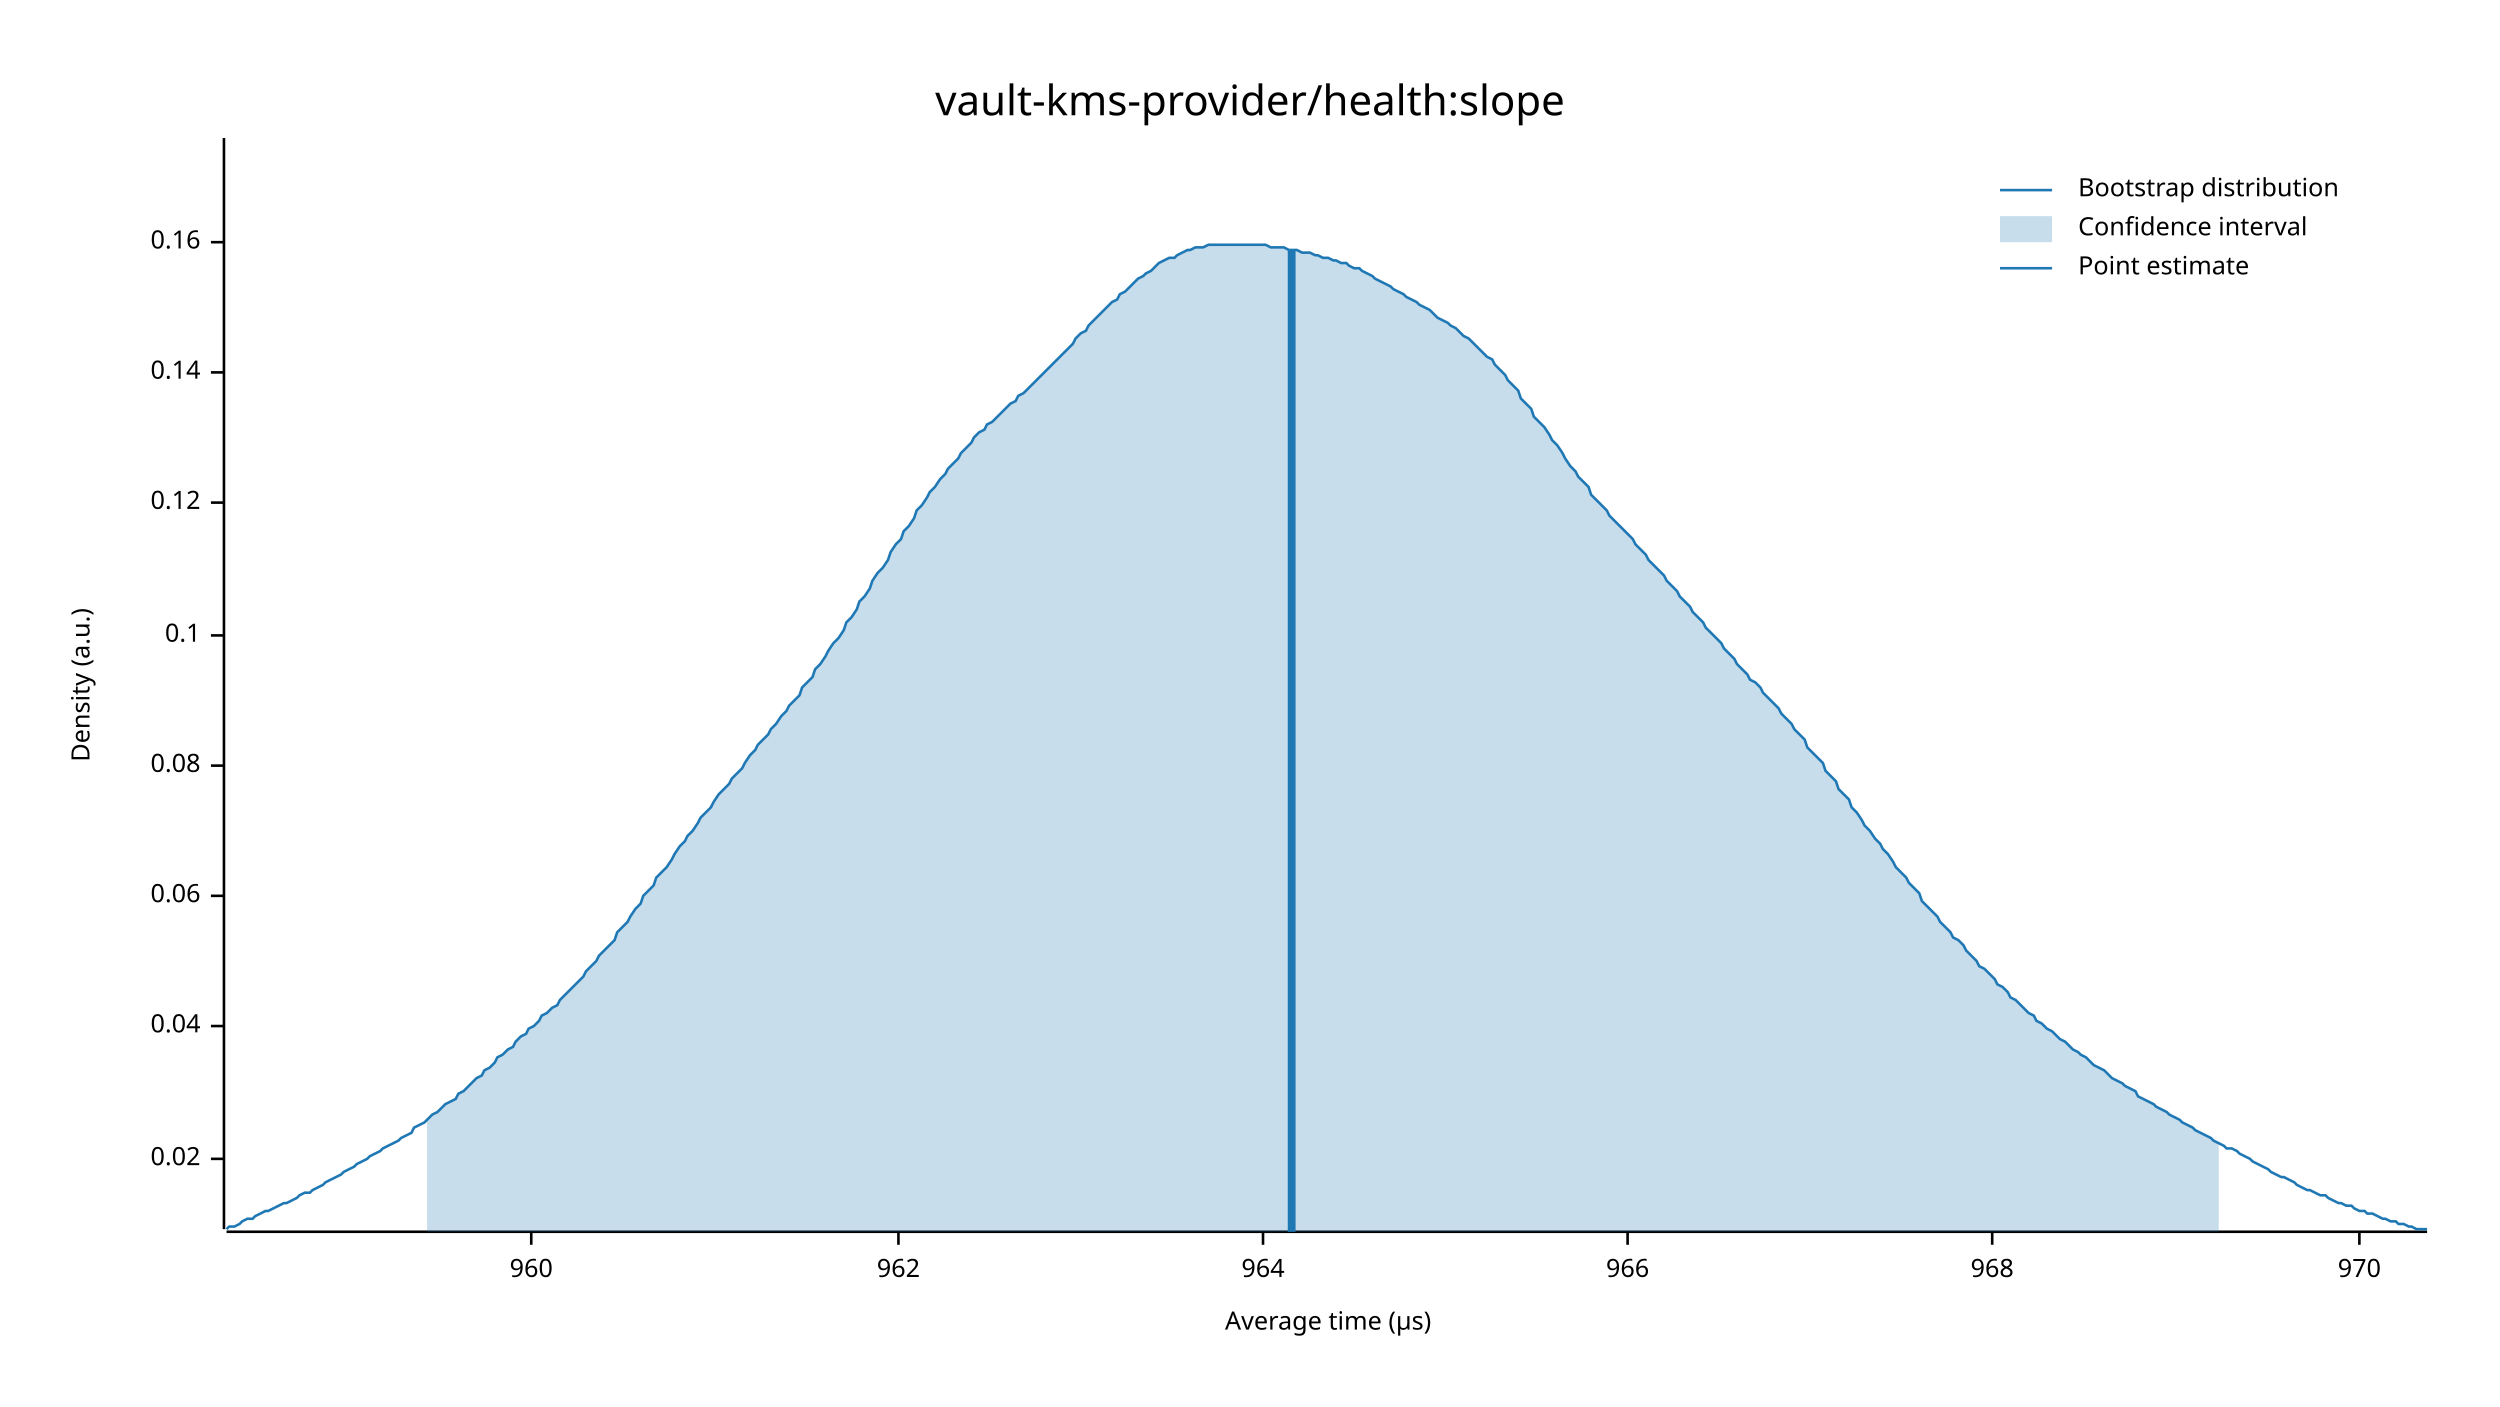
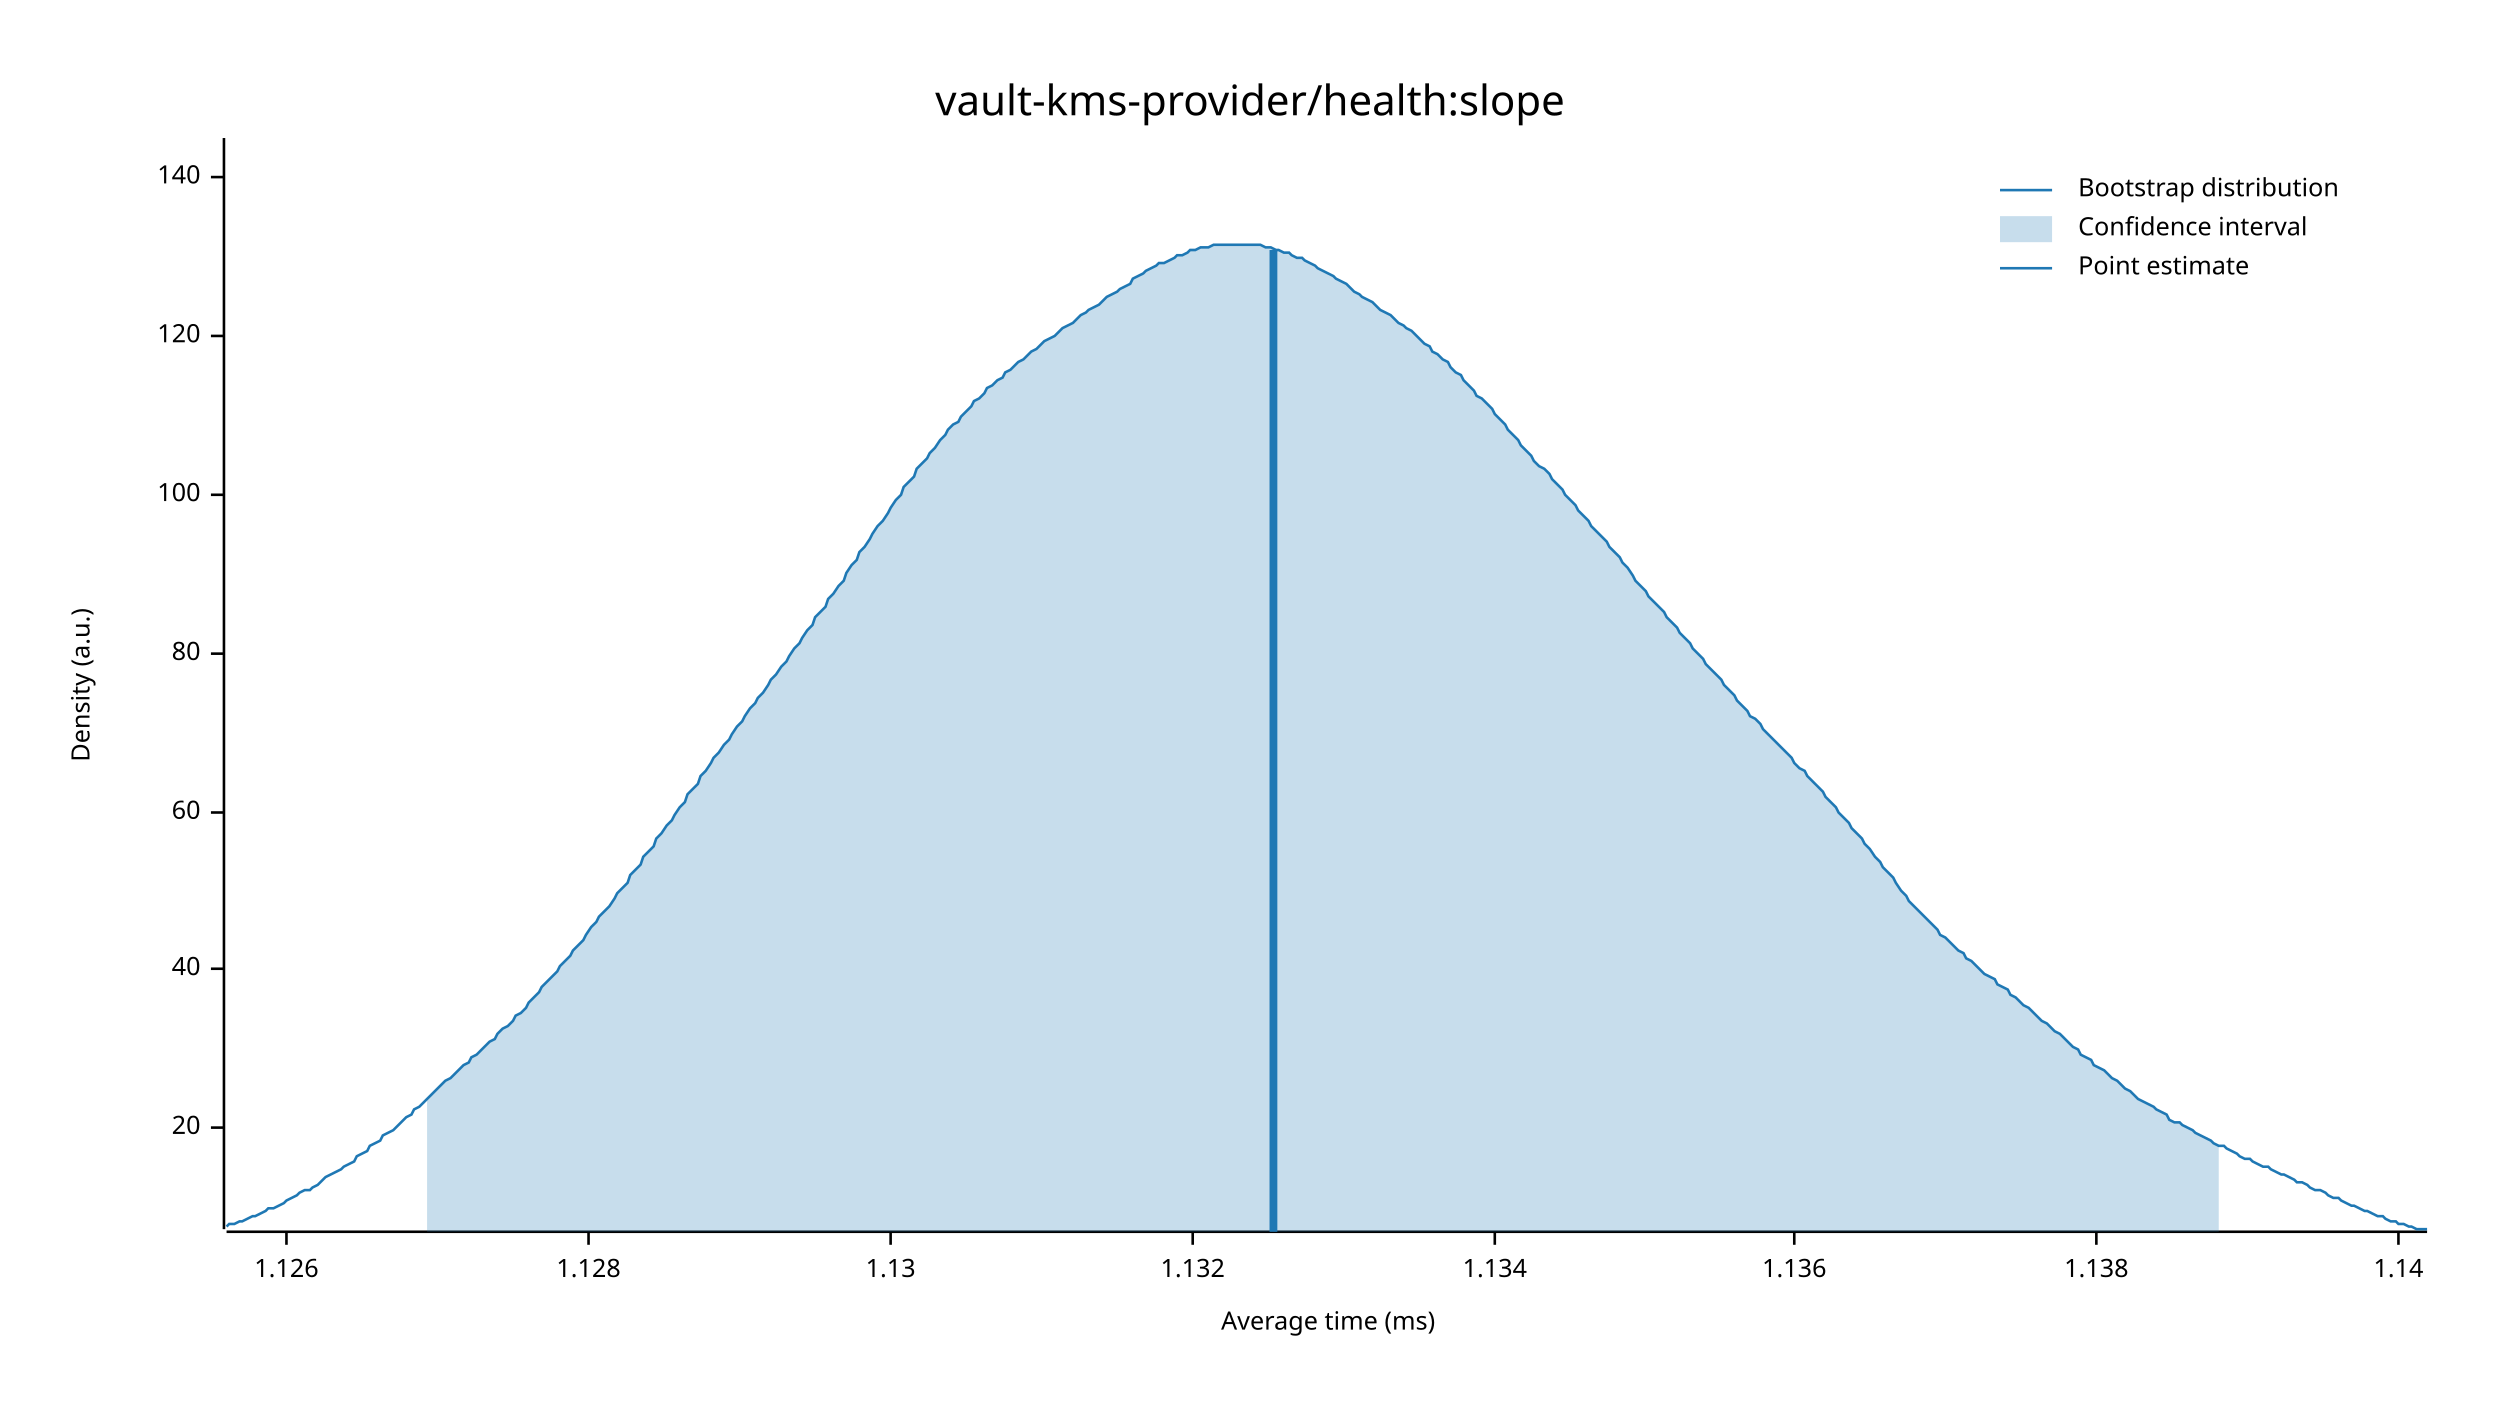
<svg xmlns="http://www.w3.org/2000/svg" width="960" height="540" viewBox="0 0 960 540">
  <text x="480" y="32" dy="0.76em" text-anchor="middle" font-family="sans-serif" font-size="16.129" opacity="1" fill="#000000">
vault-kms-provider/health:slope
</text>
  <text x="27" y="263" dy="0.76em" text-anchor="middle" font-family="sans-serif" font-size="9.677" opacity="1" fill="#000000" transform="rotate(270, 27, 263)">
Density (a.u.)
</text>
  <text x="510" y="513" dy="-0.5ex" text-anchor="middle" font-family="sans-serif" font-size="9.677" opacity="1" fill="#000000">
- Average time (µs)
+ Average time (ms)
</text>
  <polyline fill="none" opacity="1" stroke="#000000" stroke-width="1" points="86,53 86,472 " />
-   <text x="77" y="445" dy="0.5ex" text-anchor="end" font-family="sans-serif" font-size="9.677" opacity="1" fill="#000000">
- 0.02
+   <text x="77" y="433" dy="0.5ex" text-anchor="end" font-family="sans-serif" font-size="9.677" opacity="1" fill="#000000">
+ 20
</text>
-   <polyline fill="none" opacity="1" stroke="#000000" stroke-width="1" points="81,445 86,445 " />
-   <text x="77" y="394" dy="0.5ex" text-anchor="end" font-family="sans-serif" font-size="9.677" opacity="1" fill="#000000">
- 0.04
+   <polyline fill="none" opacity="1" stroke="#000000" stroke-width="1" points="81,433 86,433 " />
+   <text x="77" y="372" dy="0.5ex" text-anchor="end" font-family="sans-serif" font-size="9.677" opacity="1" fill="#000000">
+ 40
</text>
-   <polyline fill="none" opacity="1" stroke="#000000" stroke-width="1" points="81,394 86,394 " />
-   <text x="77" y="344" dy="0.5ex" text-anchor="end" font-family="sans-serif" font-size="9.677" opacity="1" fill="#000000">
- 0.06
+   <polyline fill="none" opacity="1" stroke="#000000" stroke-width="1" points="81,372 86,372 " />
+   <text x="77" y="312" dy="0.5ex" text-anchor="end" font-family="sans-serif" font-size="9.677" opacity="1" fill="#000000">
+ 60
</text>
-   <polyline fill="none" opacity="1" stroke="#000000" stroke-width="1" points="81,344 86,344 " />
-   <text x="77" y="294" dy="0.5ex" text-anchor="end" font-family="sans-serif" font-size="9.677" opacity="1" fill="#000000">
- 0.08
+   <polyline fill="none" opacity="1" stroke="#000000" stroke-width="1" points="81,312 86,312 " />
+   <text x="77" y="251" dy="0.5ex" text-anchor="end" font-family="sans-serif" font-size="9.677" opacity="1" fill="#000000">
+ 80
</text>
-   <polyline fill="none" opacity="1" stroke="#000000" stroke-width="1" points="81,294 86,294 " />
-   <text x="77" y="244" dy="0.5ex" text-anchor="end" font-family="sans-serif" font-size="9.677" opacity="1" fill="#000000">
- 0.1
+   <polyline fill="none" opacity="1" stroke="#000000" stroke-width="1" points="81,251 86,251 " />
+   <text x="77" y="190" dy="0.5ex" text-anchor="end" font-family="sans-serif" font-size="9.677" opacity="1" fill="#000000">
+ 100
</text>
-   <polyline fill="none" opacity="1" stroke="#000000" stroke-width="1" points="81,244 86,244 " />
-   <text x="77" y="193" dy="0.5ex" text-anchor="end" font-family="sans-serif" font-size="9.677" opacity="1" fill="#000000">
- 0.12
+   <polyline fill="none" opacity="1" stroke="#000000" stroke-width="1" points="81,190 86,190 " />
+   <text x="77" y="129" dy="0.5ex" text-anchor="end" font-family="sans-serif" font-size="9.677" opacity="1" fill="#000000">
+ 120
</text>
-   <polyline fill="none" opacity="1" stroke="#000000" stroke-width="1" points="81,193 86,193 " />
-   <text x="77" y="143" dy="0.5ex" text-anchor="end" font-family="sans-serif" font-size="9.677" opacity="1" fill="#000000">
- 0.14
+   <polyline fill="none" opacity="1" stroke="#000000" stroke-width="1" points="81,129 86,129 " />
+   <text x="77" y="68" dy="0.5ex" text-anchor="end" font-family="sans-serif" font-size="9.677" opacity="1" fill="#000000">
+ 140
</text>
-   <polyline fill="none" opacity="1" stroke="#000000" stroke-width="1" points="81,143 86,143 " />
-   <text x="77" y="93" dy="0.5ex" text-anchor="end" font-family="sans-serif" font-size="9.677" opacity="1" fill="#000000">
- 0.16
+   <polyline fill="none" opacity="1" stroke="#000000" stroke-width="1" points="81,68 86,68 " />
+   <polyline fill="none" opacity="1" stroke="#000000" stroke-width="1" points="87,473 932,473 " />
+   <text x="110" y="483" dy="0.76em" text-anchor="middle" font-family="sans-serif" font-size="9.677" opacity="1" fill="#000000">
+ 1.126
</text>
-   <polyline fill="none" opacity="1" stroke="#000000" stroke-width="1" points="81,93 86,93 " />
-   <polyline fill="none" opacity="1" stroke="#000000" stroke-width="1" points="87,473 932,473 " />
-   <text x="204" y="483" dy="0.76em" text-anchor="middle" font-family="sans-serif" font-size="9.677" opacity="1" fill="#000000">
- 960
+   <polyline fill="none" opacity="1" stroke="#000000" stroke-width="1" points="110,473 110,478 " />
+   <text x="226" y="483" dy="0.76em" text-anchor="middle" font-family="sans-serif" font-size="9.677" opacity="1" fill="#000000">
+ 1.128
</text>
-   <polyline fill="none" opacity="1" stroke="#000000" stroke-width="1" points="204,473 204,478 " />
-   <text x="345" y="483" dy="0.76em" text-anchor="middle" font-family="sans-serif" font-size="9.677" opacity="1" fill="#000000">
- 962
+   <polyline fill="none" opacity="1" stroke="#000000" stroke-width="1" points="226,473 226,478 " />
+   <text x="342" y="483" dy="0.76em" text-anchor="middle" font-family="sans-serif" font-size="9.677" opacity="1" fill="#000000">
+ 1.13
</text>
-   <polyline fill="none" opacity="1" stroke="#000000" stroke-width="1" points="345,473 345,478 " />
-   <text x="485" y="483" dy="0.76em" text-anchor="middle" font-family="sans-serif" font-size="9.677" opacity="1" fill="#000000">
- 964
+   <polyline fill="none" opacity="1" stroke="#000000" stroke-width="1" points="342,473 342,478 " />
+   <text x="458" y="483" dy="0.76em" text-anchor="middle" font-family="sans-serif" font-size="9.677" opacity="1" fill="#000000">
+ 1.132
</text>
-   <polyline fill="none" opacity="1" stroke="#000000" stroke-width="1" points="485,473 485,478 " />
-   <text x="625" y="483" dy="0.76em" text-anchor="middle" font-family="sans-serif" font-size="9.677" opacity="1" fill="#000000">
- 966
+   <polyline fill="none" opacity="1" stroke="#000000" stroke-width="1" points="458,473 458,478 " />
+   <text x="574" y="483" dy="0.76em" text-anchor="middle" font-family="sans-serif" font-size="9.677" opacity="1" fill="#000000">
+ 1.134
</text>
-   <polyline fill="none" opacity="1" stroke="#000000" stroke-width="1" points="625,473 625,478 " />
-   <text x="765" y="483" dy="0.76em" text-anchor="middle" font-family="sans-serif" font-size="9.677" opacity="1" fill="#000000">
- 968
+   <polyline fill="none" opacity="1" stroke="#000000" stroke-width="1" points="574,473 574,478 " />
+   <text x="689" y="483" dy="0.76em" text-anchor="middle" font-family="sans-serif" font-size="9.677" opacity="1" fill="#000000">
+ 1.136
</text>
-   <polyline fill="none" opacity="1" stroke="#000000" stroke-width="1" points="765,473 765,478 " />
-   <text x="906" y="483" dy="0.76em" text-anchor="middle" font-family="sans-serif" font-size="9.677" opacity="1" fill="#000000">
- 970
+   <polyline fill="none" opacity="1" stroke="#000000" stroke-width="1" points="689,473 689,478 " />
+   <text x="805" y="483" dy="0.76em" text-anchor="middle" font-family="sans-serif" font-size="9.677" opacity="1" fill="#000000">
+ 1.138
</text>
-   <polyline fill="none" opacity="1" stroke="#000000" stroke-width="1" points="906,473 906,478 " />
-   <polyline fill="none" opacity="1" stroke="#1F78B4" stroke-width="1" points="87,472 88,471 90,471 92,470 93,469 95,468 97,468 98,467 100,466 102,465 103,465 105,464 107,463 109,462 110,462 112,461 114,460 115,459 117,458 119,458 120,457 122,456 124,455 125,454 127,453 129,452 131,451 132,450 134,449 136,448 137,447 139,446 141,445 142,444 144,443 146,442 147,441 149,440 151,439 153,438 154,437 156,436 158,435 159,433 161,432 163,431 164,430 166,428 168,427 169,426 171,424 173,423 175,422 176,420 178,419 180,417 181,416 183,414 185,413 186,411 188,410 190,408 191,406 193,405 195,403 197,402 198,400 200,398 202,397 203,395 205,394 207,392 208,390 210,389 212,387 214,386 215,384 217,382 219,380 220,379 222,377 224,375 225,373 227,371 229,369 230,367 232,365 234,363 236,361 237,358 239,356 241,354 242,352 244,349 246,347 247,344 249,342 251,340 252,337 254,335 256,333 258,330 259,328 261,325 263,323 264,321 266,319 268,316 269,314 271,312 273,310 274,308 276,305 278,303 280,301 281,299 283,297 285,295 286,293 288,290 290,288 291,286 293,284 295,282 296,280 298,278 300,275 302,273 303,271 305,269 307,267 308,264 310,262 312,260 313,257 315,255 317,252 318,250 320,247 322,245 324,242 325,239 327,237 329,234 330,231 332,229 334,226 335,223 337,220 339,218 341,215 342,212 344,209 346,207 347,204 349,202 351,199 352,196 354,194 356,191 357,189 359,187 361,184 363,182 364,180 366,178 368,176 369,174 371,172 373,170 374,168 376,166 378,165 379,163 381,162 383,160 385,158 386,157 388,155 390,154 391,152 393,151 395,149 396,148 398,146 400,144 401,143 403,141 405,139 407,137 408,136 410,134 412,132 413,130 415,128 417,127 418,125 420,123 422,121 423,120 425,118 427,116 429,115 430,113 432,112 434,110 435,109 437,107 439,106 440,105 442,104 444,102 445,101 447,100 449,99 451,99 452,98 454,97 456,96 457,96 459,95 461,95 462,95 464,94 466,94 468,94 469,94 471,94 473,94 474,94 476,94 478,94 479,94 481,94 483,94 484,94 486,94 488,95 490,95 491,95 493,95 495,96 496,96 498,96 500,97 501,97 503,97 505,98 506,98 508,99 510,99 512,100 513,100 515,101 517,101 518,102 520,103 522,103 523,104 525,105 527,106 528,107 530,108 532,109 534,110 535,111 537,112 539,113 540,114 542,115 544,116 545,117 547,118 549,119 550,120 552,122 554,123 556,124 557,125 559,126 561,128 562,129 564,130 566,132 567,133 569,135 571,137 573,138 574,140 576,142 578,144 579,146 581,148 583,150 584,153 586,155 588,157 589,160 591,162 593,164 595,167 596,169 598,171 600,174 601,176 603,179 605,181 606,183 608,185 610,187 611,190 613,192 615,194 617,196 618,198 620,200 622,202 623,203 625,205 627,207 628,209 630,211 632,213 633,215 635,217 637,219 639,221 640,223 642,225 644,227 645,229 647,231 649,233 650,235 652,237 654,239 655,241 657,243 659,245 661,247 662,249 664,251 666,253 667,255 669,257 671,259 672,261 674,262 676,264 677,266 679,268 681,270 683,272 684,274 686,276 688,278 689,280 691,282 693,284 694,287 696,289 698,291 700,293 701,296 703,298 705,300 706,303 708,305 710,307 711,310 713,312 715,315 716,317 718,319 720,322 722,324 723,326 725,328 727,331 728,333 730,335 732,337 733,339 735,341 737,343 738,346 740,348 742,350 744,352 745,354 747,356 749,358 750,360 752,361 754,363 755,365 757,367 759,369 760,371 762,372 764,374 766,376 767,378 769,379 771,381 772,383 774,384 776,386 777,387 779,389 781,390 782,392 784,393 786,395 788,396 789,397 791,399 793,400 794,401 796,403 798,404 799,405 801,406 803,408 804,409 806,410 808,411 810,413 811,414 813,415 815,416 816,417 818,418 820,419 821,421 823,422 825,423 827,424 828,425 830,426 832,427 833,428 835,429 837,430 838,431 840,432 842,433 843,434 845,435 847,436 849,437 850,438 852,439 854,440 855,441 857,441 859,442 860,443 862,444 864,445 865,446 867,447 869,448 871,449 872,450 874,451 876,452 877,452 879,453 881,454 882,455 884,456 886,457 887,457 889,458 891,459 893,459 894,460 896,461 898,462 899,462 901,463 903,463 904,464 906,465 908,465 909,466 911,466 913,467 915,468 916,468 918,469 920,469 921,470 923,470 925,471 926,471 928,472 930,472 932,472 " />
-   <polygon opacity="0.25" fill="#1F78B4" points="164,430 166,428 168,427 169,426 171,424 173,423 175,422 176,420 178,419 180,417 181,416 183,414 185,413 186,411 188,410 190,408 191,406 193,405 195,403 197,402 198,400 200,398 202,397 203,395 205,394 207,392 208,390 210,389 212,387 214,386 215,384 217,382 219,380 220,379 222,377 224,375 225,373 227,371 229,369 230,367 232,365 234,363 236,361 237,358 239,356 241,354 242,352 244,349 246,347 247,344 249,342 251,340 252,337 254,335 256,333 258,330 259,328 261,325 263,323 264,321 266,319 268,316 269,314 271,312 273,310 274,308 276,305 278,303 280,301 281,299 283,297 285,295 286,293 288,290 290,288 291,286 293,284 295,282 296,280 298,278 300,275 302,273 303,271 305,269 307,267 308,264 310,262 312,260 313,257 315,255 317,252 318,250 320,247 322,245 324,242 325,239 327,237 329,234 330,231 332,229 334,226 335,223 337,220 339,218 341,215 342,212 344,209 346,207 347,204 349,202 351,199 352,196 354,194 356,191 357,189 359,187 361,184 363,182 364,180 366,178 368,176 369,174 371,172 373,170 374,168 376,166 378,165 379,163 381,162 383,160 385,158 386,157 388,155 390,154 391,152 393,151 395,149 396,148 398,146 400,144 401,143 403,141 405,139 407,137 408,136 410,134 412,132 413,130 415,128 417,127 418,125 420,123 422,121 423,120 425,118 427,116 429,115 430,113 432,112 434,110 435,109 437,107 439,106 440,105 442,104 444,102 445,101 447,100 449,99 451,99 452,98 454,97 456,96 457,96 459,95 461,95 462,95 464,94 466,94 468,94 469,94 471,94 473,94 474,94 476,94 478,94 479,94 481,94 483,94 484,94 486,94 488,95 490,95 491,95 493,95 495,96 496,96 498,96 500,97 501,97 503,97 505,98 506,98 508,99 510,99 512,100 513,100 515,101 517,101 518,102 520,103 522,103 523,104 525,105 527,106 528,107 530,108 532,109 534,110 535,111 537,112 539,113 540,114 542,115 544,116 545,117 547,118 549,119 550,120 552,122 554,123 556,124 557,125 559,126 561,128 562,129 564,130 566,132 567,133 569,135 571,137 573,138 574,140 576,142 578,144 579,146 581,148 583,150 584,153 586,155 588,157 589,160 591,162 593,164 595,167 596,169 598,171 600,174 601,176 603,179 605,181 606,183 608,185 610,187 611,190 613,192 615,194 617,196 618,198 620,200 622,202 623,203 625,205 627,207 628,209 630,211 632,213 633,215 635,217 637,219 639,221 640,223 642,225 644,227 645,229 647,231 649,233 650,235 652,237 654,239 655,241 657,243 659,245 661,247 662,249 664,251 666,253 667,255 669,257 671,259 672,261 674,262 676,264 677,266 679,268 681,270 683,272 684,274 686,276 688,278 689,280 691,282 693,284 694,287 696,289 698,291 700,293 701,296 703,298 705,300 706,303 708,305 710,307 711,310 713,312 715,315 716,317 718,319 720,322 722,324 723,326 725,328 727,331 728,333 730,335 732,337 733,339 735,341 737,343 738,346 740,348 742,350 744,352 745,354 747,356 749,358 750,360 752,361 754,363 755,365 757,367 759,369 760,371 762,372 764,374 766,376 767,378 769,379 771,381 772,383 774,384 776,386 777,387 779,389 781,390 782,392 784,393 786,395 788,396 789,397 791,399 793,400 794,401 796,403 798,404 799,405 801,406 803,408 804,409 806,410 808,411 810,413 811,414 813,415 815,416 816,417 818,418 820,419 821,421 823,422 825,423 827,424 828,425 830,426 832,427 833,428 835,429 837,430 838,431 840,432 842,433 843,434 845,435 847,436 849,437 850,438 852,439 852,473 164,473 " />
-   <polyline fill="none" opacity="1" stroke="#1F78B4" stroke-width="3" points="496,473 496,96 " />
+   <polyline fill="none" opacity="1" stroke="#000000" stroke-width="1" points="805,473 805,478 " />
+   <text x="921" y="483" dy="0.76em" text-anchor="middle" font-family="sans-serif" font-size="9.677" opacity="1" fill="#000000">
+ 1.14
+ </text>
+   <polyline fill="none" opacity="1" stroke="#000000" stroke-width="1" points="921,473 921,478 " />
+   <polyline fill="none" opacity="1" stroke="#1F78B4" stroke-width="1" points="87,471 88,470 90,470 92,469 93,469 95,468 97,467 98,467 100,466 102,465 103,464 105,464 107,463 109,462 110,461 112,460 114,459 115,458 117,457 119,457 120,456 122,455 124,453 125,452 127,451 129,450 131,449 132,448 134,447 136,446 137,444 139,443 141,442 142,440 144,439 146,438 147,436 149,435 151,434 153,432 154,431 156,429 158,428 159,426 161,425 163,423 164,422 166,420 168,418 169,417 171,415 173,414 175,412 176,411 178,409 180,408 181,406 183,405 185,403 186,402 188,400 190,399 191,397 193,395 195,394 197,392 198,390 200,389 202,387 203,385 205,383 207,381 208,379 210,377 212,375 214,373 215,371 217,369 219,367 220,365 222,363 224,361 225,359 227,356 229,354 230,352 232,350 234,348 236,345 237,343 239,341 241,339 242,336 244,334 246,332 247,329 249,327 251,325 252,322 254,320 256,317 258,315 259,313 261,310 263,308 264,305 266,303 268,301 269,298 271,296 273,293 274,291 276,289 278,286 280,284 281,282 283,279 285,277 286,275 288,272 290,270 291,268 293,266 295,263 296,261 298,259 300,256 302,254 303,252 305,249 307,247 308,245 310,242 312,240 313,237 315,235 317,233 318,230 320,228 322,225 324,223 325,220 327,217 329,215 330,212 332,210 334,207 335,205 337,202 339,200 341,197 342,195 344,192 346,190 347,187 349,185 351,183 352,180 354,178 356,176 357,174 359,172 361,169 363,167 364,165 366,163 368,162 369,160 371,158 373,156 374,154 376,153 378,151 379,149 381,148 383,146 385,145 386,143 388,142 390,140 391,139 393,138 395,136 396,135 398,134 400,132 401,131 403,130 405,129 407,127 408,126 410,125 412,124 413,123 415,121 417,120 418,119 420,118 422,117 423,116 425,114 427,113 429,112 430,111 432,110 434,109 435,107 437,106 439,105 440,104 442,103 444,102 445,101 447,101 449,100 451,99 452,98 454,98 456,97 457,96 459,96 461,95 462,95 464,95 466,94 468,94 469,94 471,94 473,94 474,94 476,94 478,94 479,94 481,94 483,94 484,94 486,95 488,95 490,96 491,96 493,97 495,97 496,98 498,99 500,99 501,100 503,101 505,102 506,103 508,104 510,105 512,106 513,107 515,108 517,109 518,110 520,112 522,113 523,114 525,115 527,116 528,117 530,119 532,120 534,121 535,122 537,124 539,125 540,126 542,127 544,129 545,130 547,132 549,133 550,135 552,136 554,138 556,139 557,141 559,143 561,144 562,146 564,148 566,150 567,152 569,153 571,155 573,157 574,159 576,161 578,163 579,165 581,167 583,169 584,171 586,173 588,175 589,177 591,179 593,180 595,182 596,184 598,186 600,188 601,190 603,192 605,194 606,196 608,198 610,200 611,202 613,204 615,206 617,208 618,210 620,212 622,214 623,216 625,218 627,221 628,223 630,225 632,227 633,229 635,231 637,233 639,235 640,237 642,239 644,241 645,243 647,245 649,247 650,249 652,251 654,253 655,255 657,257 659,259 661,261 662,263 664,265 666,267 667,269 669,271 671,273 672,275 674,276 676,278 677,280 679,282 681,284 683,286 684,287 686,289 688,291 689,293 691,295 693,296 694,298 696,300 698,302 700,304 701,306 703,308 705,310 706,312 708,314 710,316 711,318 713,320 715,322 716,324 718,326 720,329 722,331 723,333 725,335 727,337 728,339 730,342 732,344 733,346 735,348 737,350 738,351 740,353 742,355 744,357 745,359 747,360 749,362 750,363 752,365 754,366 755,368 757,369 759,371 760,372 762,374 764,375 766,376 767,378 769,379 771,380 772,382 774,383 776,385 777,386 779,387 781,389 782,390 784,392 786,393 788,395 789,396 791,397 793,399 794,400 796,402 798,403 799,405 801,406 803,407 804,409 806,410 808,411 810,413 811,414 813,415 815,417 816,418 818,419 820,421 821,422 823,423 825,424 827,425 828,426 830,427 832,428 833,430 835,431 837,431 838,432 840,433 842,434 843,435 845,436 847,437 849,438 850,439 852,440 854,440 855,441 857,442 859,443 860,444 862,445 864,445 865,446 867,447 869,448 871,448 872,449 874,450 876,451 877,451 879,452 881,453 882,454 884,454 886,455 887,456 889,457 891,457 893,458 894,459 896,460 898,460 899,461 901,462 903,463 904,463 906,464 908,465 909,465 911,466 913,467 915,467 916,468 918,469 920,469 921,470 923,470 925,471 926,471 928,472 930,472 932,472 " />
+   <polygon opacity="0.25" fill="#1F78B4" points="164,422 166,420 168,418 169,417 171,415 173,414 175,412 176,411 178,409 180,408 181,406 183,405 185,403 186,402 188,400 190,399 191,397 193,395 195,394 197,392 198,390 200,389 202,387 203,385 205,383 207,381 208,379 210,377 212,375 214,373 215,371 217,369 219,367 220,365 222,363 224,361 225,359 227,356 229,354 230,352 232,350 234,348 236,345 237,343 239,341 241,339 242,336 244,334 246,332 247,329 249,327 251,325 252,322 254,320 256,317 258,315 259,313 261,310 263,308 264,305 266,303 268,301 269,298 271,296 273,293 274,291 276,289 278,286 280,284 281,282 283,279 285,277 286,275 288,272 290,270 291,268 293,266 295,263 296,261 298,259 300,256 302,254 303,252 305,249 307,247 308,245 310,242 312,240 313,237 315,235 317,233 318,230 320,228 322,225 324,223 325,220 327,217 329,215 330,212 332,210 334,207 335,205 337,202 339,200 341,197 342,195 344,192 346,190 347,187 349,185 351,183 352,180 354,178 356,176 357,174 359,172 361,169 363,167 364,165 366,163 368,162 369,160 371,158 373,156 374,154 376,153 378,151 379,149 381,148 383,146 385,145 386,143 388,142 390,140 391,139 393,138 395,136 396,135 398,134 400,132 401,131 403,130 405,129 407,127 408,126 410,125 412,124 413,123 415,121 417,120 418,119 420,118 422,117 423,116 425,114 427,113 429,112 430,111 432,110 434,109 435,107 437,106 439,105 440,104 442,103 444,102 445,101 447,101 449,100 451,99 452,98 454,98 456,97 457,96 459,96 461,95 462,95 464,95 466,94 468,94 469,94 471,94 473,94 474,94 476,94 478,94 479,94 481,94 483,94 484,94 486,95 488,95 490,96 491,96 493,97 495,97 496,98 498,99 500,99 501,100 503,101 505,102 506,103 508,104 510,105 512,106 513,107 515,108 517,109 518,110 520,112 522,113 523,114 525,115 527,116 528,117 530,119 532,120 534,121 535,122 537,124 539,125 540,126 542,127 544,129 545,130 547,132 549,133 550,135 552,136 554,138 556,139 557,141 559,143 561,144 562,146 564,148 566,150 567,152 569,153 571,155 573,157 574,159 576,161 578,163 579,165 581,167 583,169 584,171 586,173 588,175 589,177 591,179 593,180 595,182 596,184 598,186 600,188 601,190 603,192 605,194 606,196 608,198 610,200 611,202 613,204 615,206 617,208 618,210 620,212 622,214 623,216 625,218 627,221 628,223 630,225 632,227 633,229 635,231 637,233 639,235 640,237 642,239 644,241 645,243 647,245 649,247 650,249 652,251 654,253 655,255 657,257 659,259 661,261 662,263 664,265 666,267 667,269 669,271 671,273 672,275 674,276 676,278 677,280 679,282 681,284 683,286 684,287 686,289 688,291 689,293 691,295 693,296 694,298 696,300 698,302 700,304 701,306 703,308 705,310 706,312 708,314 710,316 711,318 713,320 715,322 716,324 718,326 720,329 722,331 723,333 725,335 727,337 728,339 730,342 732,344 733,346 735,348 737,350 738,351 740,353 742,355 744,357 745,359 747,360 749,362 750,363 752,365 754,366 755,368 757,369 759,371 760,372 762,374 764,375 766,376 767,378 769,379 771,380 772,382 774,383 776,385 777,386 779,387 781,389 782,390 784,392 786,393 788,395 789,396 791,397 793,399 794,400 796,402 798,403 799,405 801,406 803,407 804,409 806,410 808,411 810,413 811,414 813,415 815,417 816,418 818,419 820,421 821,422 823,423 825,424 827,425 828,426 830,427 832,428 833,430 835,431 837,431 838,432 840,433 842,434 843,435 845,436 847,437 849,438 850,439 852,440 852,473 164,473 " />
+   <polyline fill="none" opacity="1" stroke="#1F78B4" stroke-width="3" points="489,473 489,96 " />
  <text x="798" y="68" dy="0.76em" text-anchor="start" font-family="sans-serif" font-size="9.677" opacity="1" fill="#000000">
Bootstrap distribution
</text>
  <text x="798" y="83" dy="0.76em" text-anchor="start" font-family="sans-serif" font-size="9.677" opacity="1" fill="#000000">
Confidence interval
</text>
  <text x="798" y="98" dy="0.76em" text-anchor="start" font-family="sans-serif" font-size="9.677" opacity="1" fill="#000000">
Point estimate
</text>
  <polyline fill="none" opacity="1" stroke="#1F78B4" stroke-width="1" points="768,73 788,73 " />
  <rect x="768" y="83" width="20" height="10" opacity="0.25" fill="#1F78B4" stroke="none" />
  <polyline fill="none" opacity="1" stroke="#1F78B4" stroke-width="1" points="768,103 788,103 " />
</svg>
